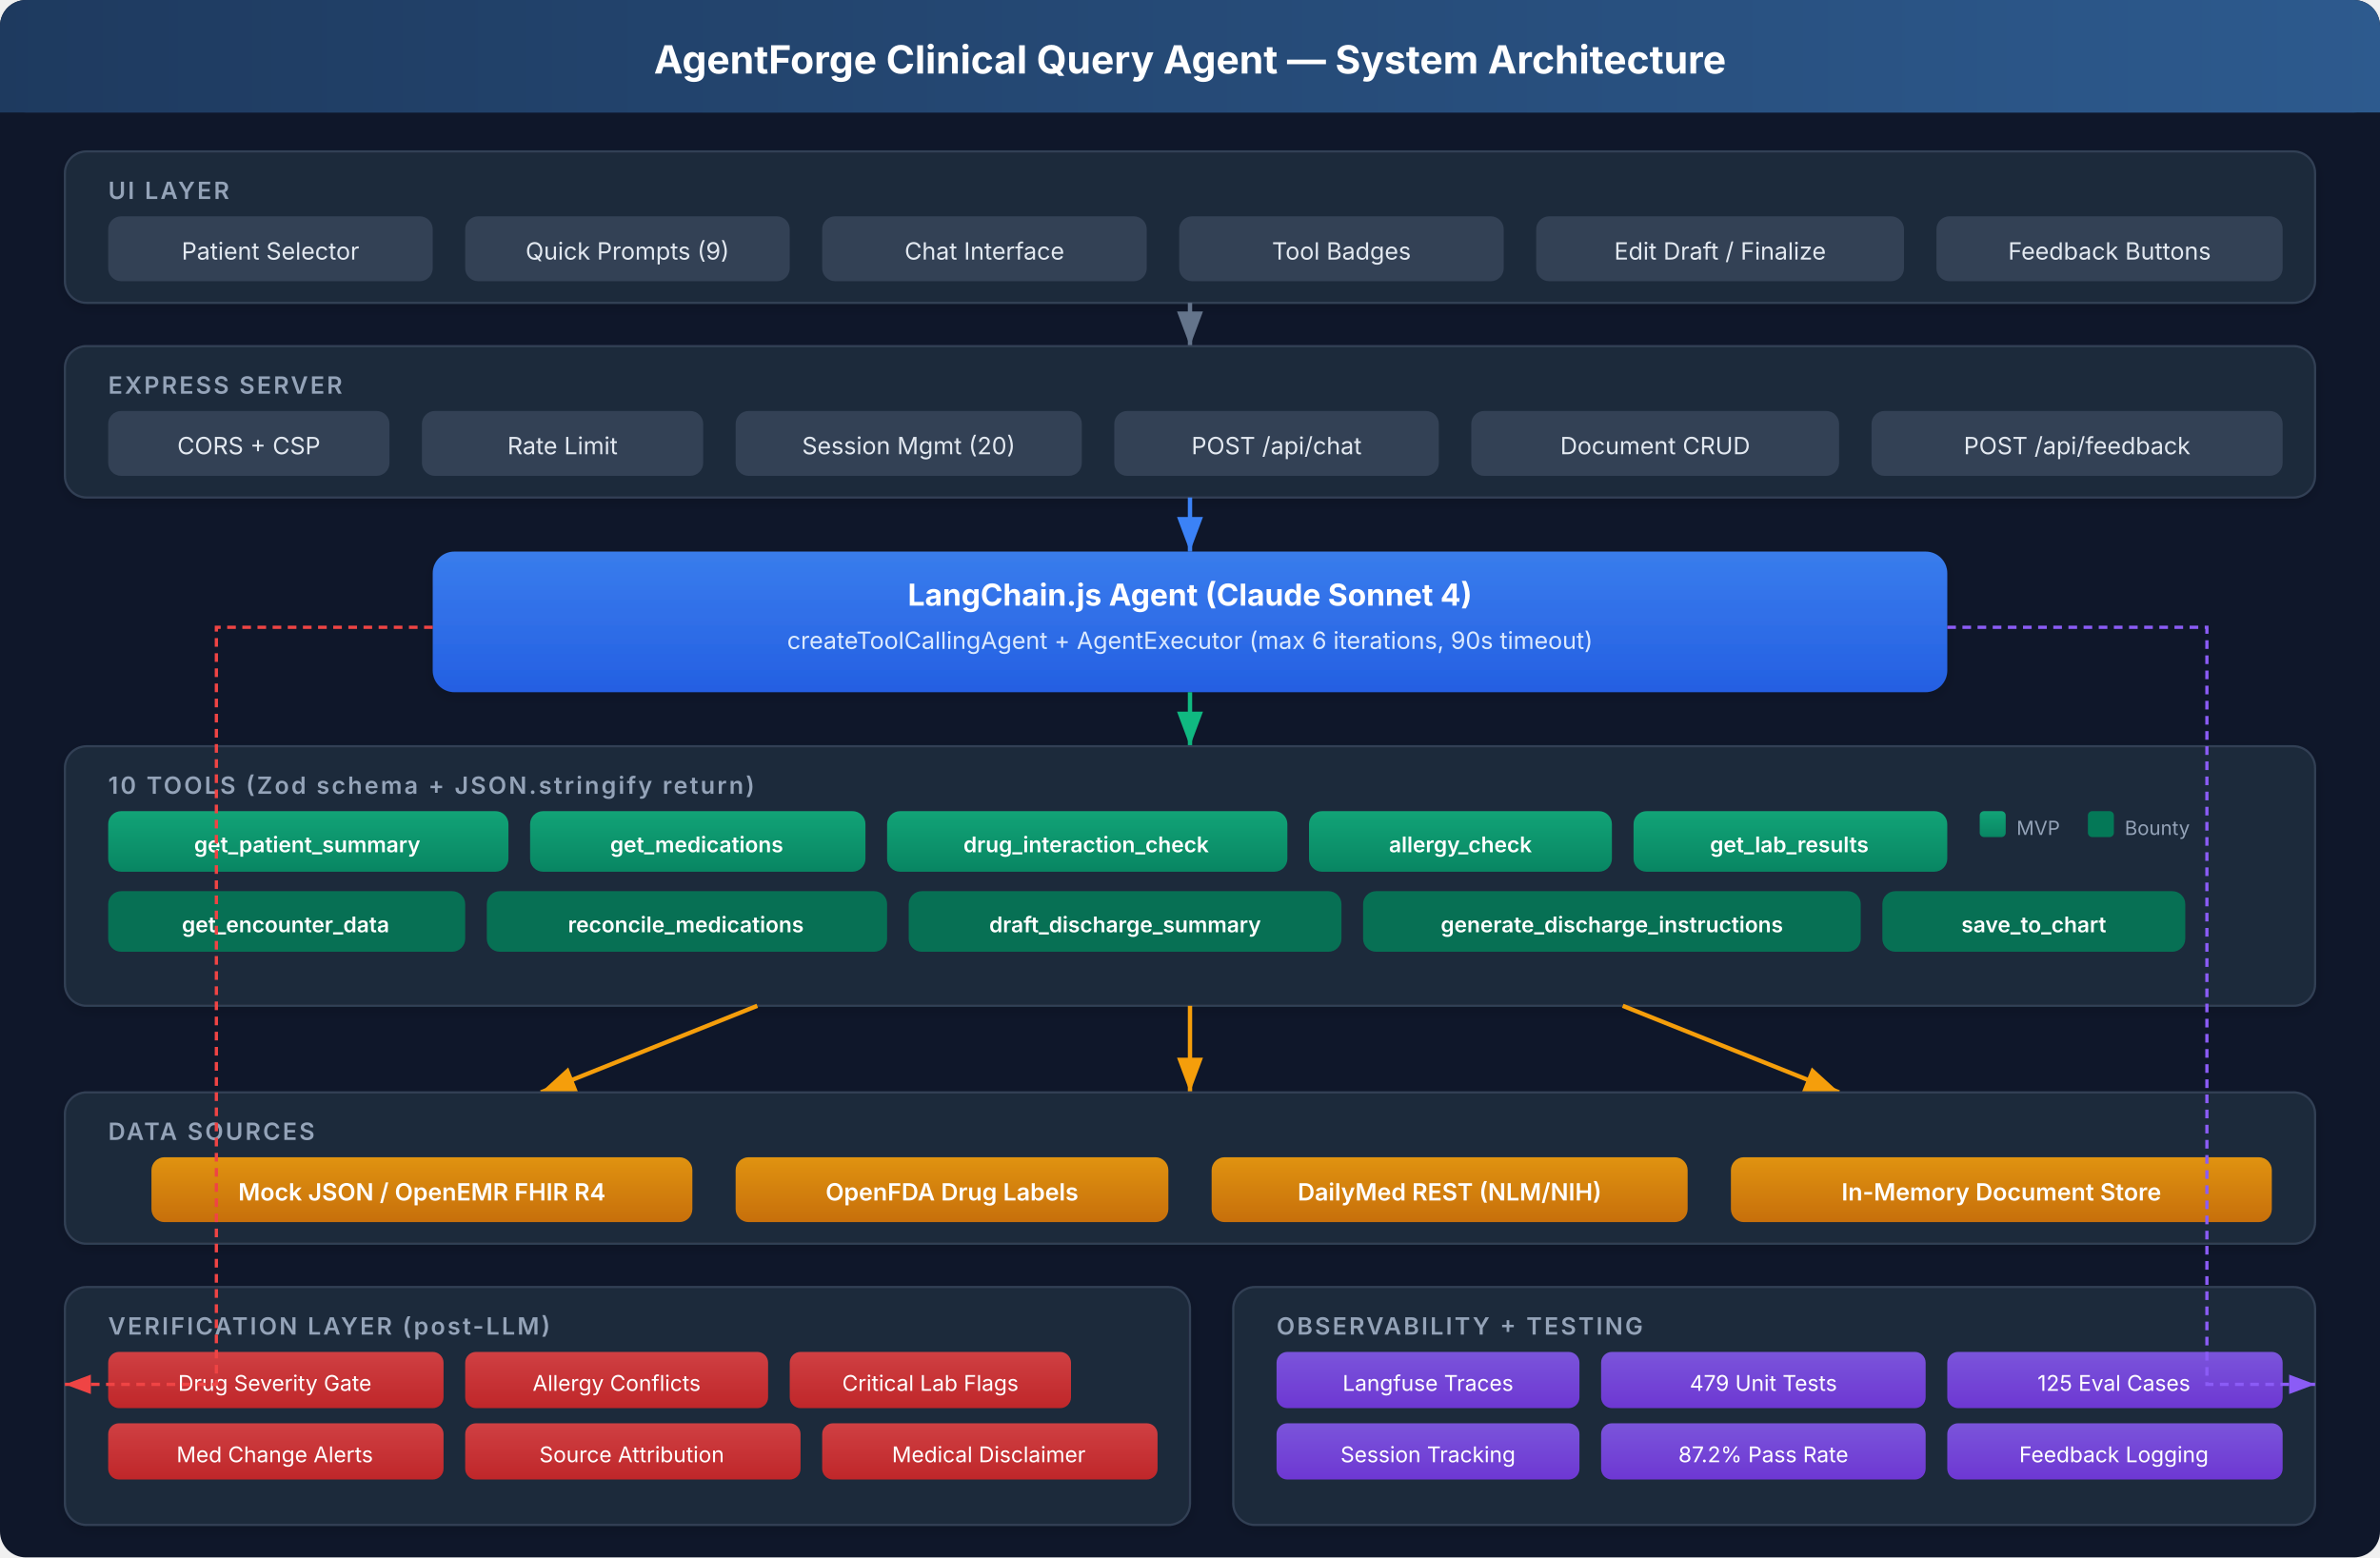
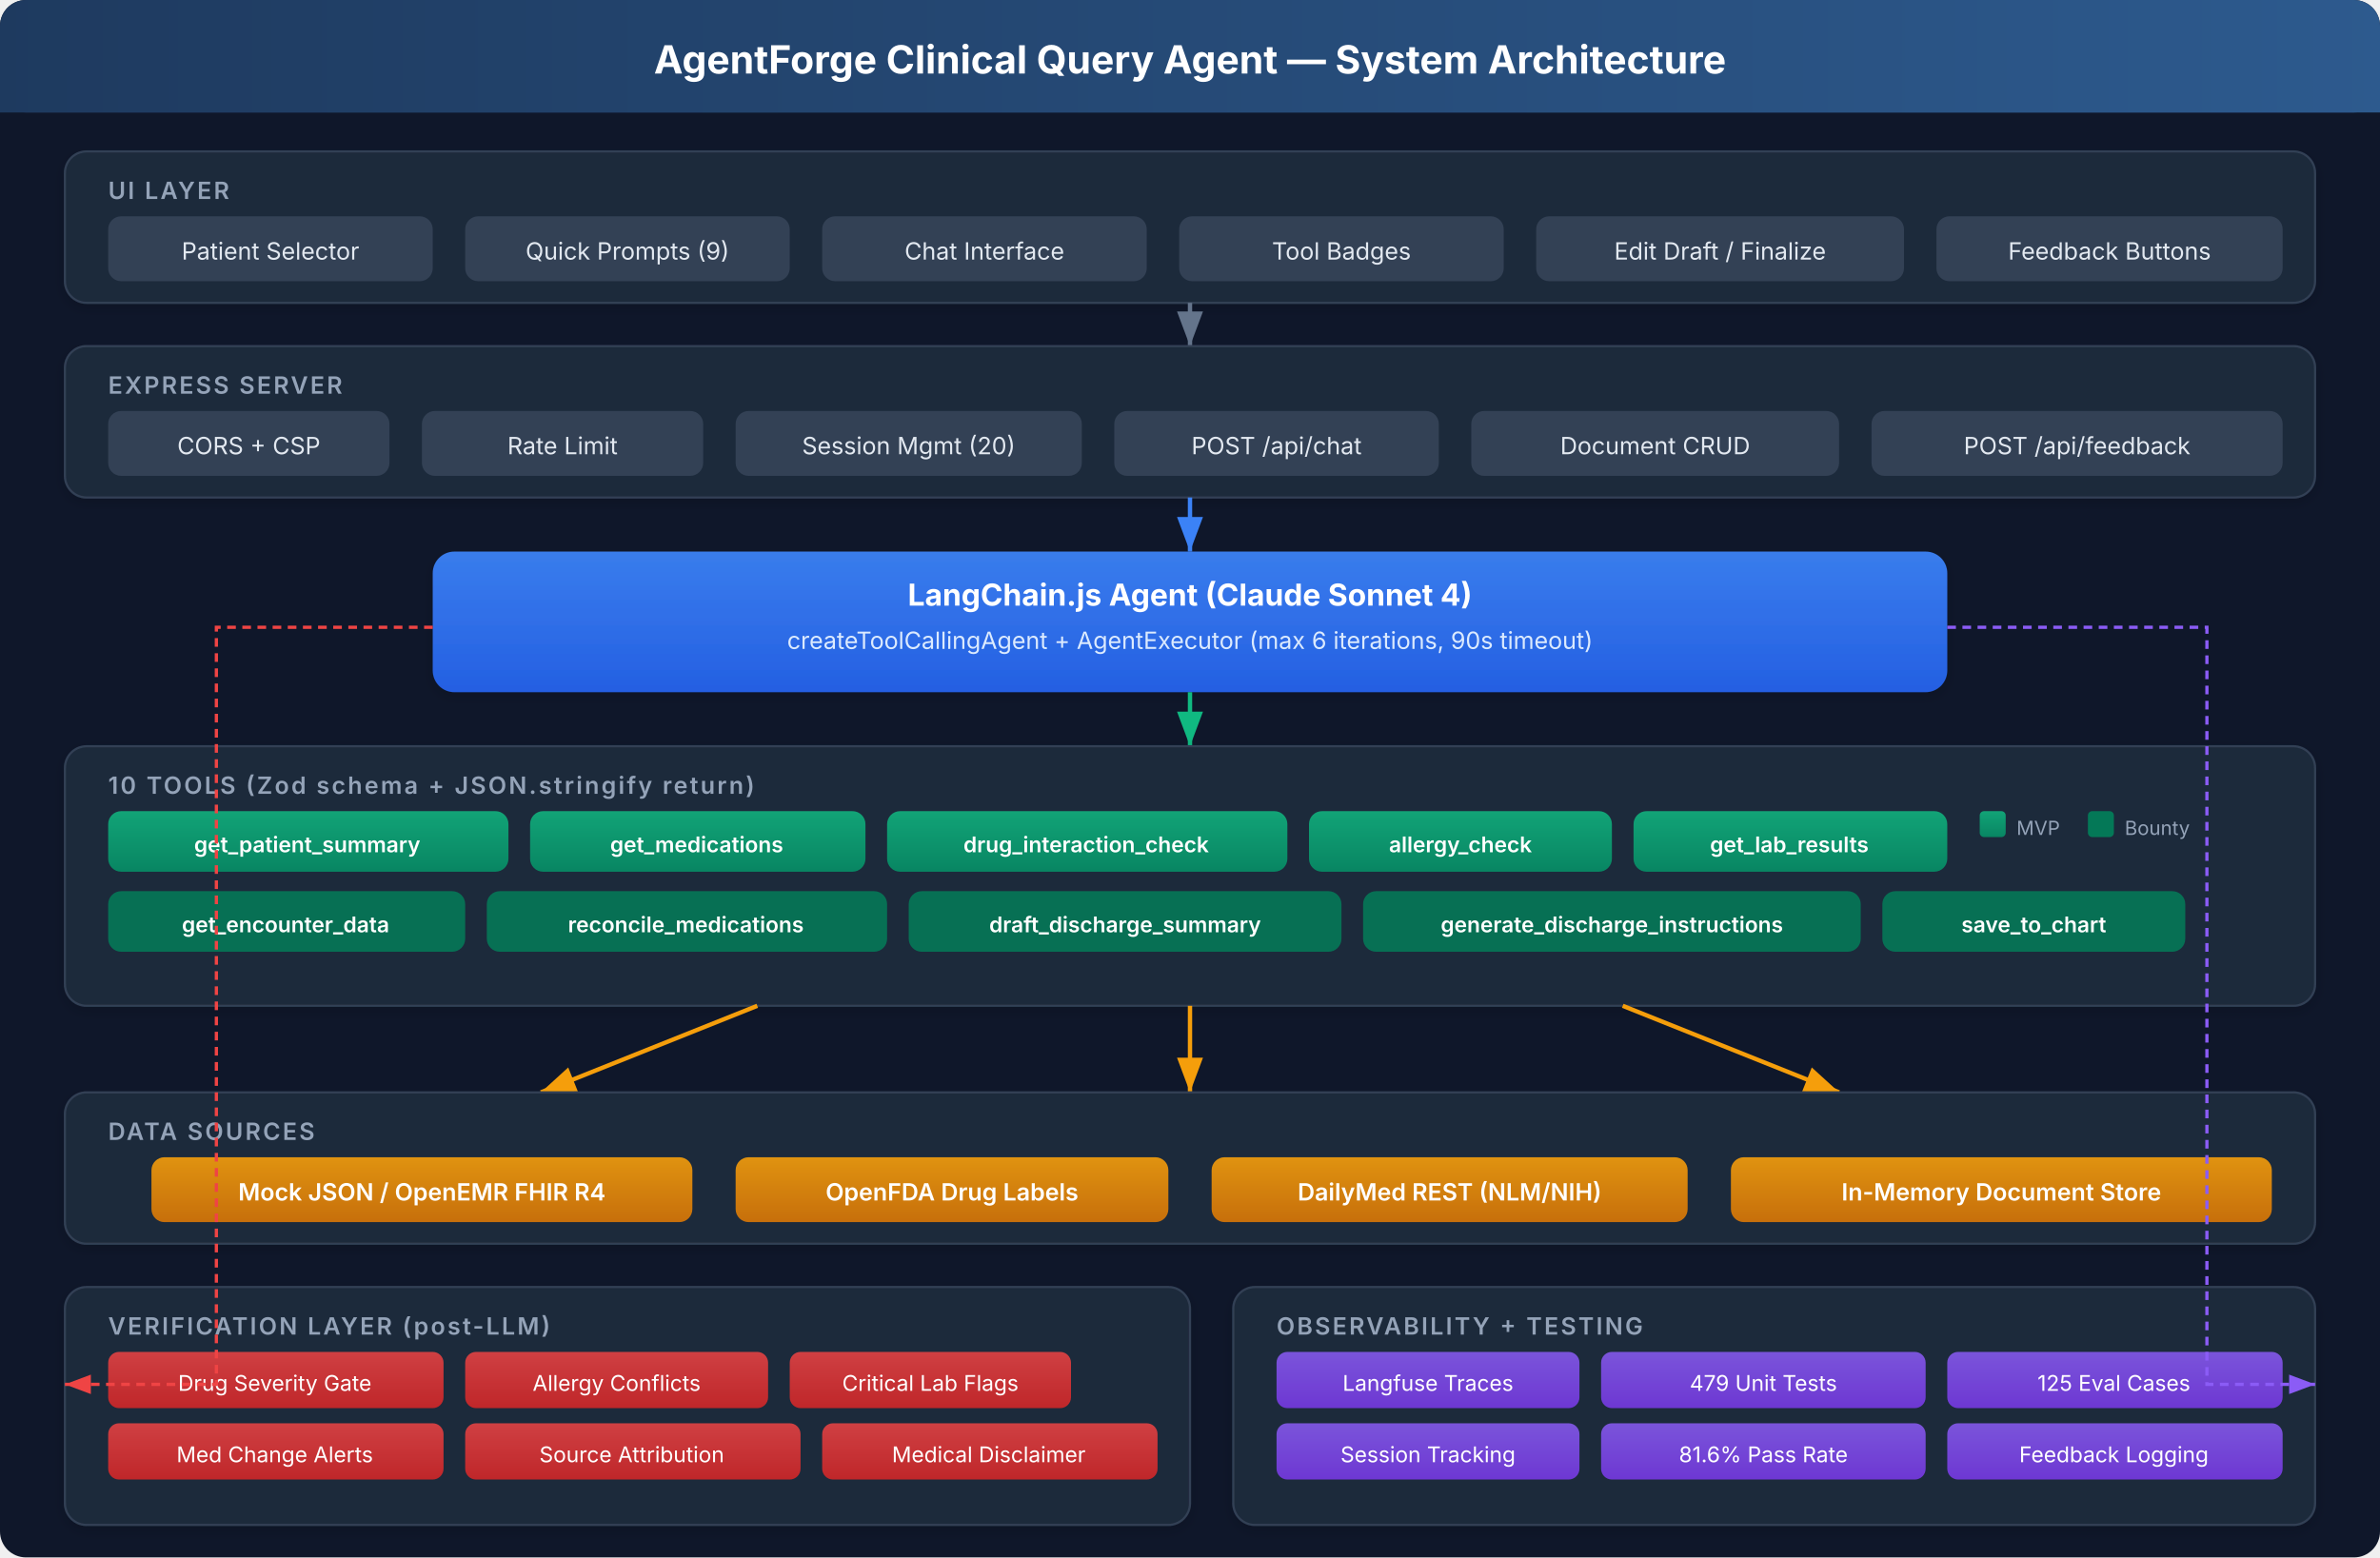
<svg xmlns="http://www.w3.org/2000/svg" viewBox="0 0 1100 720" font-family="Inter, -apple-system, sans-serif">
  <defs>
    <linearGradient id="headerGrad" x1="0" y1="0" x2="1" y2="0">
      <stop offset="0%" stop-color="#1e3a5f" />
      <stop offset="100%" stop-color="#2d5a8e" />
    </linearGradient>
    <linearGradient id="agentGrad" x1="0" y1="0" x2="0" y2="1">
      <stop offset="0%" stop-color="#3b82f6" />
      <stop offset="100%" stop-color="#2563eb" />
    </linearGradient>
    <linearGradient id="toolGrad" x1="0" y1="0" x2="0" y2="1">
      <stop offset="0%" stop-color="#10b981" />
      <stop offset="100%" stop-color="#059669" />
    </linearGradient>
    <linearGradient id="dataGrad" x1="0" y1="0" x2="0" y2="1">
      <stop offset="0%" stop-color="#f59e0b" />
      <stop offset="100%" stop-color="#d97706" />
    </linearGradient>
    <linearGradient id="verifyGrad" x1="0" y1="0" x2="0" y2="1">
      <stop offset="0%" stop-color="#ef4444" />
      <stop offset="100%" stop-color="#dc2626" />
    </linearGradient>
    <linearGradient id="obsGrad" x1="0" y1="0" x2="0" y2="1">
      <stop offset="0%" stop-color="#8b5cf6" />
      <stop offset="100%" stop-color="#7c3aed" />
    </linearGradient>
    <filter id="shadow" x="-4%" y="-4%" width="108%" height="112%">
      <feDropShadow dx="0" dy="2" stdDeviation="3" flood-color="#000" flood-opacity="0.15" />
    </filter>
  </defs>
  <rect width="1100" height="720" rx="12" fill="#0f172a" />
  <rect x="0" y="0" width="1100" height="52" rx="12" fill="url(#headerGrad)" />
  <rect x="0" y="20" width="1100" height="32" fill="url(#headerGrad)" />
  <text x="550" y="34" text-anchor="middle" fill="white" font-size="18" font-weight="bold">AgentForge Clinical Query Agent — System Architecture</text>
  <rect x="30" y="70" width="1040" height="70" rx="10" fill="#1e293b" stroke="#334155" stroke-width="1" filter="url(#shadow)" />
  <text x="50" y="92" fill="#94a3b8" font-size="11" font-weight="600" letter-spacing="1">UI LAYER</text>
  <rect x="50" y="100" width="150" height="30" rx="6" fill="#334155" />
  <text x="125" y="120" text-anchor="middle" fill="#e2e8f0" font-size="11">Patient Selector</text>
  <rect x="215" y="100" width="150" height="30" rx="6" fill="#334155" />
  <text x="290" y="120" text-anchor="middle" fill="#e2e8f0" font-size="11">Quick Prompts (9)</text>
  <rect x="380" y="100" width="150" height="30" rx="6" fill="#334155" />
  <text x="455" y="120" text-anchor="middle" fill="#e2e8f0" font-size="11">Chat Interface</text>
  <rect x="545" y="100" width="150" height="30" rx="6" fill="#334155" />
  <text x="620" y="120" text-anchor="middle" fill="#e2e8f0" font-size="11">Tool Badges</text>
  <rect x="710" y="100" width="170" height="30" rx="6" fill="#334155" />
  <text x="795" y="120" text-anchor="middle" fill="#e2e8f0" font-size="11">Edit Draft / Finalize</text>
  <rect x="895" y="100" width="160" height="30" rx="6" fill="#334155" />
  <text x="975" y="120" text-anchor="middle" fill="#e2e8f0" font-size="11">Feedback Buttons</text>
  <line x1="550" y1="140" x2="550" y2="160" stroke="#64748b" stroke-width="2" marker-end="url(#arrowGray)" />
  <defs>
    <marker id="arrowGray" markerWidth="8" markerHeight="6" refX="8" refY="3" orient="auto">
      <path d="M0,0 L8,3 L0,6" fill="#64748b" />
    </marker>
  </defs>
  <rect x="30" y="160" width="1040" height="70" rx="10" fill="#1e293b" stroke="#334155" stroke-width="1" filter="url(#shadow)" />
  <text x="50" y="182" fill="#94a3b8" font-size="11" font-weight="600" letter-spacing="1">EXPRESS SERVER</text>
  <rect x="50" y="190" width="130" height="30" rx="6" fill="#334155" />
  <text x="115" y="210" text-anchor="middle" fill="#e2e8f0" font-size="11">CORS + CSP</text>
  <rect x="195" y="190" width="130" height="30" rx="6" fill="#334155" />
  <text x="260" y="210" text-anchor="middle" fill="#e2e8f0" font-size="11">Rate Limit</text>
  <rect x="340" y="190" width="160" height="30" rx="6" fill="#334155" />
  <text x="420" y="210" text-anchor="middle" fill="#e2e8f0" font-size="11">Session Mgmt (20)</text>
  <rect x="515" y="190" width="150" height="30" rx="6" fill="#334155" />
  <text x="590" y="210" text-anchor="middle" fill="#e2e8f0" font-size="11">POST /api/chat</text>
  <rect x="680" y="190" width="170" height="30" rx="6" fill="#334155" />
  <text x="765" y="210" text-anchor="middle" fill="#e2e8f0" font-size="11">Document CRUD</text>
  <rect x="865" y="190" width="190" height="30" rx="6" fill="#334155" />
  <text x="960" y="210" text-anchor="middle" fill="#e2e8f0" font-size="11">POST /api/feedback</text>
  <line x1="550" y1="230" x2="550" y2="255" stroke="#3b82f6" stroke-width="2" marker-end="url(#arrowBlue)" />
  <defs>
    <marker id="arrowBlue" markerWidth="8" markerHeight="6" refX="8" refY="3" orient="auto">
      <path d="M0,0 L8,3 L0,6" fill="#3b82f6" />
    </marker>
  </defs>
  <rect x="200" y="255" width="700" height="65" rx="10" fill="url(#agentGrad)" filter="url(#shadow)" opacity="0.95" />
  <text x="550" y="280" text-anchor="middle" fill="white" font-size="14" font-weight="bold">LangChain.js Agent (Claude Sonnet 4)</text>
  <text x="550" y="300" text-anchor="middle" fill="#dbeafe" font-size="11">createToolCallingAgent + AgentExecutor (max 6 iterations, 90s timeout)</text>
  <line x1="550" y1="320" x2="550" y2="345" stroke="#10b981" stroke-width="2" marker-end="url(#arrowGreen)" />
  <defs>
    <marker id="arrowGreen" markerWidth="8" markerHeight="6" refX="8" refY="3" orient="auto">
      <path d="M0,0 L8,3 L0,6" fill="#10b981" />
    </marker>
  </defs>
  <rect x="30" y="345" width="1040" height="120" rx="10" fill="#1e293b" stroke="#334155" stroke-width="1" filter="url(#shadow)" />
  <text x="50" y="367" fill="#94a3b8" font-size="11" font-weight="600" letter-spacing="1">10 TOOLS (Zod schema + JSON.stringify return)</text>
  <rect x="50" y="375" width="185" height="28" rx="6" fill="url(#toolGrad)" opacity="0.85" />
  <text x="142" y="394" text-anchor="middle" fill="white" font-size="10" font-weight="600">get_patient_summary</text>
  <rect x="245" y="375" width="155" height="28" rx="6" fill="url(#toolGrad)" opacity="0.85" />
  <text x="322" y="394" text-anchor="middle" fill="white" font-size="10" font-weight="600">get_medications</text>
  <rect x="410" y="375" width="185" height="28" rx="6" fill="url(#toolGrad)" opacity="0.85" />
  <text x="502" y="394" text-anchor="middle" fill="white" font-size="10" font-weight="600">drug_interaction_check</text>
  <rect x="605" y="375" width="140" height="28" rx="6" fill="url(#toolGrad)" opacity="0.85" />
  <text x="675" y="394" text-anchor="middle" fill="white" font-size="10" font-weight="600">allergy_check</text>
  <rect x="755" y="375" width="145" height="28" rx="6" fill="url(#toolGrad)" opacity="0.85" />
  <text x="827" y="394" text-anchor="middle" fill="white" font-size="10" font-weight="600">get_lab_results</text>
  <rect x="50" y="412" width="165" height="28" rx="6" fill="#047857" opacity="0.9" />
  <text x="132" y="431" text-anchor="middle" fill="white" font-size="10" font-weight="600">get_encounter_data</text>
  <rect x="225" y="412" width="185" height="28" rx="6" fill="#047857" opacity="0.9" />
  <text x="317" y="431" text-anchor="middle" fill="white" font-size="10" font-weight="600">reconcile_medications</text>
  <rect x="420" y="412" width="200" height="28" rx="6" fill="#047857" opacity="0.9" />
  <text x="520" y="431" text-anchor="middle" fill="white" font-size="10" font-weight="600">draft_discharge_summary</text>
  <rect x="630" y="412" width="230" height="28" rx="6" fill="#047857" opacity="0.9" />
  <text x="745" y="431" text-anchor="middle" fill="white" font-size="10" font-weight="600">generate_discharge_instructions</text>
  <rect x="870" y="412" width="140" height="28" rx="6" fill="#047857" opacity="0.9" />
  <text x="940" y="431" text-anchor="middle" fill="white" font-size="10" font-weight="600">save_to_chart</text>
  <rect x="915" y="375" width="12" height="12" rx="2" fill="url(#toolGrad)" opacity="0.85" />
  <text x="932" y="386" fill="#94a3b8" font-size="9">MVP</text>
  <rect x="965" y="375" width="12" height="12" rx="2" fill="#047857" />
  <text x="982" y="386" fill="#94a3b8" font-size="9">Bounty</text>
  <line x1="350" y1="465" x2="250" y2="505" stroke="#f59e0b" stroke-width="2" marker-end="url(#arrowYellow)" />
  <line x1="550" y1="465" x2="550" y2="505" stroke="#f59e0b" stroke-width="2" marker-end="url(#arrowYellow)" />
  <line x1="750" y1="465" x2="850" y2="505" stroke="#f59e0b" stroke-width="2" marker-end="url(#arrowYellow)" />
  <defs>
    <marker id="arrowYellow" markerWidth="8" markerHeight="6" refX="8" refY="3" orient="auto">
      <path d="M0,0 L8,3 L0,6" fill="#f59e0b" />
    </marker>
  </defs>
  <rect x="30" y="505" width="1040" height="70" rx="10" fill="#1e293b" stroke="#334155" stroke-width="1" filter="url(#shadow)" />
  <text x="50" y="527" fill="#94a3b8" font-size="11" font-weight="600" letter-spacing="1">DATA SOURCES</text>
  <rect x="70" y="535" width="250" height="30" rx="6" fill="url(#dataGrad)" opacity="0.9" />
  <text x="195" y="555" text-anchor="middle" fill="white" font-size="11" font-weight="600">Mock JSON / OpenEMR FHIR R4</text>
  <rect x="340" y="535" width="200" height="30" rx="6" fill="url(#dataGrad)" opacity="0.9" />
  <text x="440" y="555" text-anchor="middle" fill="white" font-size="11" font-weight="600">OpenFDA Drug Labels</text>
  <rect x="560" y="535" width="220" height="30" rx="6" fill="url(#dataGrad)" opacity="0.9" />
  <text x="670" y="555" text-anchor="middle" fill="white" font-size="11" font-weight="600">DailyMed REST (NLM/NIH)</text>
  <rect x="800" y="535" width="250" height="30" rx="6" fill="url(#dataGrad)" opacity="0.9" />
  <text x="925" y="555" text-anchor="middle" fill="white" font-size="11" font-weight="600">In-Memory Document Store</text>
  <rect x="30" y="595" width="520" height="110" rx="10" fill="#1e293b" stroke="#334155" stroke-width="1" filter="url(#shadow)" />
  <text x="50" y="617" fill="#94a3b8" font-size="11" font-weight="600" letter-spacing="1">VERIFICATION LAYER (post-LLM)</text>
  <rect x="50" y="625" width="155" height="26" rx="5" fill="url(#verifyGrad)" opacity="0.85" />
  <text x="127" y="643" text-anchor="middle" fill="white" font-size="10">Drug Severity Gate</text>
  <rect x="215" y="625" width="140" height="26" rx="5" fill="url(#verifyGrad)" opacity="0.85" />
  <text x="285" y="643" text-anchor="middle" fill="white" font-size="10">Allergy Conflicts</text>
  <rect x="365" y="625" width="130" height="26" rx="5" fill="url(#verifyGrad)" opacity="0.85" />
  <text x="430" y="643" text-anchor="middle" fill="white" font-size="10">Critical Lab Flags</text>
  <rect x="50" y="658" width="155" height="26" rx="5" fill="url(#verifyGrad)" opacity="0.85" />
  <text x="127" y="676" text-anchor="middle" fill="white" font-size="10">Med Change Alerts</text>
  <rect x="215" y="658" width="155" height="26" rx="5" fill="url(#verifyGrad)" opacity="0.85" />
  <text x="292" y="676" text-anchor="middle" fill="white" font-size="10">Source Attribution</text>
  <rect x="380" y="658" width="155" height="26" rx="5" fill="url(#verifyGrad)" opacity="0.85" />
  <text x="457" y="676" text-anchor="middle" fill="white" font-size="10">Medical Disclaimer</text>
  <rect x="570" y="595" width="500" height="110" rx="10" fill="#1e293b" stroke="#334155" stroke-width="1" filter="url(#shadow)" />
  <text x="590" y="617" fill="#94a3b8" font-size="11" font-weight="600" letter-spacing="1">OBSERVABILITY + TESTING</text>
  <rect x="590" y="625" width="140" height="26" rx="5" fill="url(#obsGrad)" opacity="0.85" />
  <text x="660" y="643" text-anchor="middle" fill="white" font-size="10">Langfuse Traces</text>
  <rect x="740" y="625" width="150" height="26" rx="5" fill="url(#obsGrad)" opacity="0.85" />
  <text x="815" y="643" text-anchor="middle" fill="white" font-size="10">479 Unit Tests</text>
  <rect x="900" y="625" width="155" height="26" rx="5" fill="url(#obsGrad)" opacity="0.85" />
  <text x="977" y="643" text-anchor="middle" fill="white" font-size="10">125 Eval Cases</text>
  <rect x="590" y="658" width="140" height="26" rx="5" fill="url(#obsGrad)" opacity="0.85" />
  <text x="660" y="676" text-anchor="middle" fill="white" font-size="10">Session Tracking</text>
  <rect x="740" y="658" width="150" height="26" rx="5" fill="url(#obsGrad)" opacity="0.85" />
-   <text x="815" y="676" text-anchor="middle" fill="white" font-size="10">87.2% Pass Rate</text>
+   <text x="815" y="676" text-anchor="middle" fill="white" font-size="10">81.6% Pass Rate</text>
  <rect x="900" y="658" width="155" height="26" rx="5" fill="url(#obsGrad)" opacity="0.85" />
  <text x="977" y="676" text-anchor="middle" fill="white" font-size="10">Feedback Logging</text>
  <path d="M 200 290 L 100 290 L 100 640 L 30 640" stroke="#ef4444" stroke-width="1.5" fill="none" stroke-dasharray="4,3" marker-end="url(#arrowRed)" />
  <defs>
    <marker id="arrowRed" markerWidth="8" markerHeight="6" refX="8" refY="3" orient="auto">
      <path d="M0,0 L8,3 L0,6" fill="#ef4444" />
    </marker>
  </defs>
  <path d="M 900 290 L 1020 290 L 1020 640 L 1070 640" stroke="#8b5cf6" stroke-width="1.5" fill="none" stroke-dasharray="4,3" marker-end="url(#arrowPurple)" />
  <defs>
    <marker id="arrowPurple" markerWidth="8" markerHeight="6" refX="8" refY="3" orient="auto">
      <path d="M0,0 L8,3 L0,6" fill="#8b5cf6" />
    </marker>
  </defs>
</svg>
